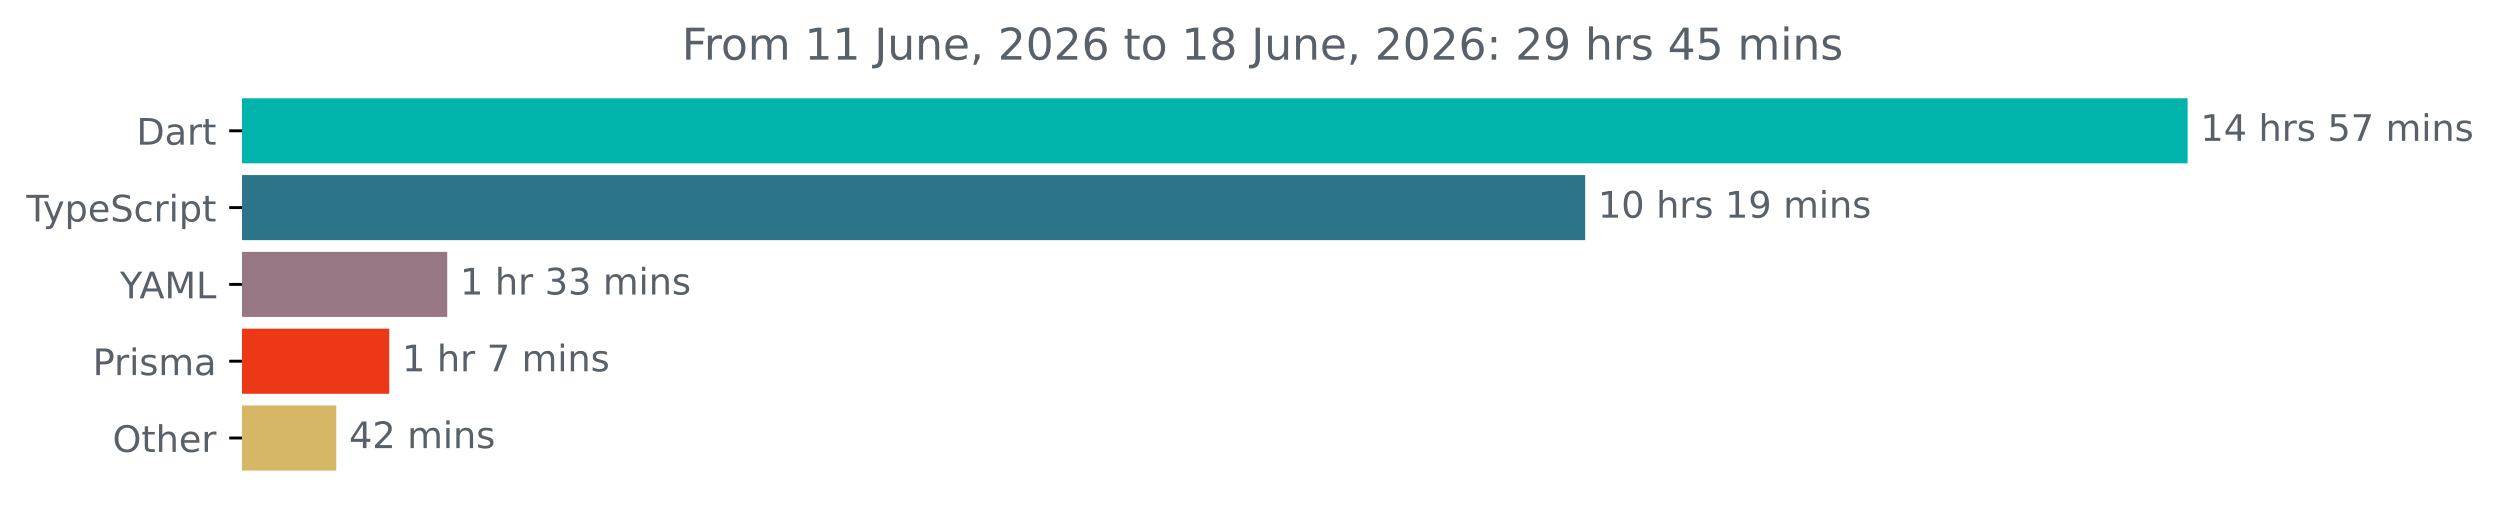
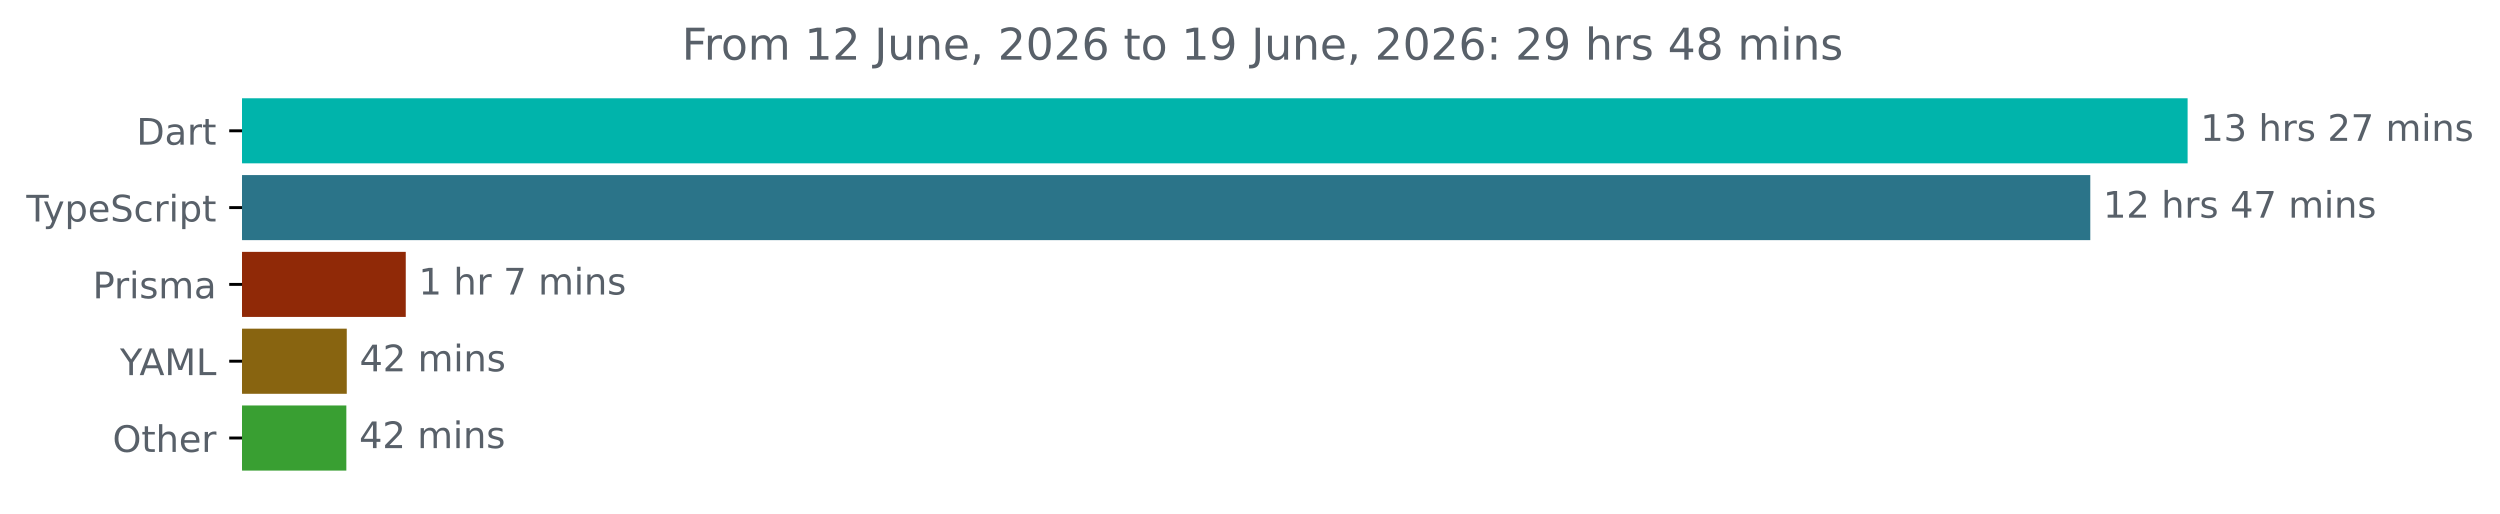
<svg xmlns="http://www.w3.org/2000/svg" xmlns:xlink="http://www.w3.org/1999/xlink" width="683.507pt" height="140.398pt" viewBox="0 0 683.507 140.398" version="1.1">
  <defs>
    <style type="text/css">*{stroke-linejoin: round; stroke-linecap: butt}</style>
  </defs>
  <g id="figure_1">
    <g id="patch_1">
      <path d="M -0 140.398  L 683.507 140.398  L 683.507 0  L -0 0  L -0 140.398  z " style="fill: none" />
    </g>
    <g id="axes_1">
      <g id="patch_2">
-         <path d="M 66.17 27.358  L 597.599 27.358  L 597.599 44.158  L 66.17 44.158  z " clip-path="url(#p7262f7fbf0)" style="fill: #00b4ab; stroke: #00b4ab; stroke-linejoin: miter" />
+         <path d="M 66.17 27.358  L 597.599 27.358  L 597.599 44.158  L 66.17 44.158  z " clip-path="url(#pb6e8f00851)" style="fill: #00b4ab; stroke: #00b4ab; stroke-linejoin: miter" />
      </g>
      <g id="patch_3">
-         <path d="M 66.17 48.358  L 432.895 48.358  L 432.895 65.158  L 66.17 65.158  z " clip-path="url(#p7262f7fbf0)" style="fill: #2b7489; stroke: #2b7489; stroke-linejoin: miter" />
+         <path d="M 66.17 48.358  L 570.992 48.358  L 570.992 65.158  L 66.17 65.158  z " clip-path="url(#pb6e8f00851)" style="fill: #2b7489; stroke: #2b7489; stroke-linejoin: miter" />
      </g>
      <g id="patch_4">
-         <path d="M 66.17 69.358  L 121.776 69.358  L 121.776 86.158  L 66.17 86.158  z " clip-path="url(#p7262f7fbf0)" style="fill: #987784; stroke: #987784; stroke-linejoin: miter" />
+         <path d="M 66.17 69.358  L 110.436 69.358  L 110.436 86.158  L 66.17 86.158  z " clip-path="url(#pb6e8f00851)" style="fill: #902907; stroke: #902907; stroke-linejoin: miter" />
      </g>
      <g id="patch_5">
-         <path d="M 66.17 90.358  L 105.919 90.358  L 105.919 107.158  L 66.17 107.158  z " clip-path="url(#p7262f7fbf0)" style="fill: #ec3816; stroke: #ec3816; stroke-linejoin: miter" />
+         <path d="M 66.17 90.358  L 94.308 90.358  L 94.308 107.158  L 66.17 107.158  z " clip-path="url(#pb6e8f00851)" style="fill: #886410; stroke: #886410; stroke-linejoin: miter" />
      </g>
      <g id="patch_6">
-         <path d="M 66.17 111.358  L 91.436 111.358  L 91.436 128.158  L 66.17 128.158  z " clip-path="url(#p7262f7fbf0)" style="fill: #d5b766; stroke: #d5b766; stroke-linejoin: miter" />
+         <path d="M 66.17 111.358  L 94.19 111.358  L 94.19 128.158  L 66.17 128.158  z " clip-path="url(#pb6e8f00851)" style="fill: #399f32; stroke: #399f32; stroke-linejoin: miter" />
      </g>
      <g id="matplotlib.axis_1" />
      <g id="matplotlib.axis_2">
        <g id="ytick_1">
          <g id="line2d_1">
            <defs>
-               <path id="m5d86d4a3f1" d="M 0 0  L -3.5 0  " style="stroke: #000000; stroke-width: 0.8" />
+               <path id="m9cc4ed10a6" d="M 0 0  L -3.5 0  " style="stroke: #000000; stroke-width: 0.8" />
            </defs>
            <g>
-               <use xlink:href="#m5d86d4a3f1" x="66.17" y="35.758" style="stroke: #000000; stroke-width: 0.8" />
+               <use xlink:href="#m9cc4ed10a6" x="66.17" y="35.758" style="stroke: #000000; stroke-width: 0.8" />
            </g>
          </g>
          <g id="text_1">
            <g style="fill: #586069" transform="translate(37.31094 39.55734) scale(0.1 -0.1)">
              <defs>
                <path id="DejaVuSans-44" d="M 1259 4147  L 1259 519  L 2022 519  Q 2988 519 3436 956  Q 3884 1394 3884 2338  Q 3884 3275 3436 3711  Q 2988 4147 2022 4147  L 1259 4147  z M 628 4666  L 1925 4666  Q 3281 4666 3915 4102  Q 4550 3538 4550 2338  Q 4550 1131 3912 565  Q 3275 0 1925 0  L 628 0  L 628 4666  z " transform="scale(0.015625)" />
                <path id="DejaVuSans-61" d="M 2194 1759  Q 1497 1759 1228 1600  Q 959 1441 959 1056  Q 959 750 1161 570  Q 1363 391 1709 391  Q 2188 391 2477 730  Q 2766 1069 2766 1631  L 2766 1759  L 2194 1759  z M 3341 1997  L 3341 0  L 2766 0  L 2766 531  Q 2569 213 2275 61  Q 1981 -91 1556 -91  Q 1019 -91 701 211  Q 384 513 384 1019  Q 384 1609 779 1909  Q 1175 2209 1959 2209  L 2766 2209  L 2766 2266  Q 2766 2663 2505 2880  Q 2244 3097 1772 3097  Q 1472 3097 1187 3025  Q 903 2953 641 2809  L 641 3341  Q 956 3463 1253 3523  Q 1550 3584 1831 3584  Q 2591 3584 2966 3190  Q 3341 2797 3341 1997  z " transform="scale(0.015625)" />
                <path id="DejaVuSans-72" d="M 2631 2963  Q 2534 3019 2420 3045  Q 2306 3072 2169 3072  Q 1681 3072 1420 2755  Q 1159 2438 1159 1844  L 1159 0  L 581 0  L 581 3500  L 1159 3500  L 1159 2956  Q 1341 3275 1631 3429  Q 1922 3584 2338 3584  Q 2397 3584 2469 3576  Q 2541 3569 2628 3553  L 2631 2963  z " transform="scale(0.015625)" />
                <path id="DejaVuSans-74" d="M 1172 4494  L 1172 3500  L 2356 3500  L 2356 3053  L 1172 3053  L 1172 1153  Q 1172 725 1289 603  Q 1406 481 1766 481  L 2356 481  L 2356 0  L 1766 0  Q 1100 0 847 248  Q 594 497 594 1153  L 594 3053  L 172 3053  L 172 3500  L 594 3500  L 594 4494  L 1172 4494  z " transform="scale(0.015625)" />
              </defs>
              <use xlink:href="#DejaVuSans-44" />
              <use xlink:href="#DejaVuSans-61" x="77.002" />
              <use xlink:href="#DejaVuSans-72" x="138.281" />
              <use xlink:href="#DejaVuSans-74" x="179.395" />
            </g>
          </g>
        </g>
        <g id="ytick_2">
          <g id="line2d_2">
            <g>
-               <use xlink:href="#m5d86d4a3f1" x="66.17" y="56.758" style="stroke: #000000; stroke-width: 0.8" />
+               <use xlink:href="#m9cc4ed10a6" x="66.17" y="56.758" style="stroke: #000000; stroke-width: 0.8" />
            </g>
          </g>
          <g id="text_2">
            <g style="fill: #586069" transform="translate(7.2 60.55734) scale(0.1 -0.1)">
              <defs>
                <path id="DejaVuSans-54" d="M -19 4666  L 3928 4666  L 3928 4134  L 2272 4134  L 2272 0  L 1638 0  L 1638 4134  L -19 4134  L -19 4666  z " transform="scale(0.015625)" />
                <path id="DejaVuSans-79" d="M 2059 -325  Q 1816 -950 1584 -1140  Q 1353 -1331 966 -1331  L 506 -1331  L 506 -850  L 844 -850  Q 1081 -850 1212 -737  Q 1344 -625 1503 -206  L 1606 56  L 191 3500  L 800 3500  L 1894 763  L 2988 3500  L 3597 3500  L 2059 -325  z " transform="scale(0.015625)" />
                <path id="DejaVuSans-70" d="M 1159 525  L 1159 -1331  L 581 -1331  L 581 3500  L 1159 3500  L 1159 2969  Q 1341 3281 1617 3432  Q 1894 3584 2278 3584  Q 2916 3584 3314 3078  Q 3713 2572 3713 1747  Q 3713 922 3314 415  Q 2916 -91 2278 -91  Q 1894 -91 1617 61  Q 1341 213 1159 525  z M 3116 1747  Q 3116 2381 2855 2742  Q 2594 3103 2138 3103  Q 1681 3103 1420 2742  Q 1159 2381 1159 1747  Q 1159 1113 1420 752  Q 1681 391 2138 391  Q 2594 391 2855 752  Q 3116 1113 3116 1747  z " transform="scale(0.015625)" />
                <path id="DejaVuSans-65" d="M 3597 1894  L 3597 1613  L 953 1613  Q 991 1019 1311 708  Q 1631 397 2203 397  Q 2534 397 2845 478  Q 3156 559 3463 722  L 3463 178  Q 3153 47 2828 -22  Q 2503 -91 2169 -91  Q 1331 -91 842 396  Q 353 884 353 1716  Q 353 2575 817 3079  Q 1281 3584 2069 3584  Q 2775 3584 3186 3129  Q 3597 2675 3597 1894  z M 3022 2063  Q 3016 2534 2758 2815  Q 2500 3097 2075 3097  Q 1594 3097 1305 2825  Q 1016 2553 972 2059  L 3022 2063  z " transform="scale(0.015625)" />
                <path id="DejaVuSans-53" d="M 3425 4513  L 3425 3897  Q 3066 4069 2747 4153  Q 2428 4238 2131 4238  Q 1616 4238 1336 4038  Q 1056 3838 1056 3469  Q 1056 3159 1242 3001  Q 1428 2844 1947 2747  L 2328 2669  Q 3034 2534 3370 2195  Q 3706 1856 3706 1288  Q 3706 609 3251 259  Q 2797 -91 1919 -91  Q 1588 -91 1214 -16  Q 841 59 441 206  L 441 856  Q 825 641 1194 531  Q 1563 422 1919 422  Q 2459 422 2753 634  Q 3047 847 3047 1241  Q 3047 1584 2836 1778  Q 2625 1972 2144 2069  L 1759 2144  Q 1053 2284 737 2584  Q 422 2884 422 3419  Q 422 4038 858 4394  Q 1294 4750 2059 4750  Q 2388 4750 2728 4690  Q 3069 4631 3425 4513  z " transform="scale(0.015625)" />
                <path id="DejaVuSans-63" d="M 3122 3366  L 3122 2828  Q 2878 2963 2633 3030  Q 2388 3097 2138 3097  Q 1578 3097 1268 2742  Q 959 2388 959 1747  Q 959 1106 1268 751  Q 1578 397 2138 397  Q 2388 397 2633 464  Q 2878 531 3122 666  L 3122 134  Q 2881 22 2623 -34  Q 2366 -91 2075 -91  Q 1284 -91 818 406  Q 353 903 353 1747  Q 353 2603 823 3093  Q 1294 3584 2113 3584  Q 2378 3584 2631 3529  Q 2884 3475 3122 3366  z " transform="scale(0.015625)" />
                <path id="DejaVuSans-69" d="M 603 3500  L 1178 3500  L 1178 0  L 603 0  L 603 3500  z M 603 4863  L 1178 4863  L 1178 4134  L 603 4134  L 603 4863  z " transform="scale(0.015625)" />
              </defs>
              <use xlink:href="#DejaVuSans-54" />
              <use xlink:href="#DejaVuSans-79" x="45.459" />
              <use xlink:href="#DejaVuSans-70" x="104.639" />
              <use xlink:href="#DejaVuSans-65" x="168.115" />
              <use xlink:href="#DejaVuSans-53" x="229.639" />
              <use xlink:href="#DejaVuSans-63" x="293.115" />
              <use xlink:href="#DejaVuSans-72" x="348.096" />
              <use xlink:href="#DejaVuSans-69" x="389.209" />
              <use xlink:href="#DejaVuSans-70" x="416.992" />
              <use xlink:href="#DejaVuSans-74" x="480.469" />
            </g>
          </g>
        </g>
        <g id="ytick_3">
          <g id="line2d_3">
            <g>
-               <use xlink:href="#m5d86d4a3f1" x="66.17" y="77.758" style="stroke: #000000; stroke-width: 0.8" />
+               <use xlink:href="#m9cc4ed10a6" x="66.17" y="77.758" style="stroke: #000000; stroke-width: 0.8" />
            </g>
          </g>
          <g id="text_3">
-             <g style="fill: #586069" transform="translate(32.79688 81.55734) scale(0.1 -0.1)">
-               <defs>
-                 <path id="DejaVuSans-59" d="M -13 4666  L 666 4666  L 1959 2747  L 3244 4666  L 3922 4666  L 2272 2222  L 2272 0  L 1638 0  L 1638 2222  L -13 4666  z " transform="scale(0.015625)" />
-                 <path id="DejaVuSans-41" d="M 2188 4044  L 1331 1722  L 3047 1722  L 2188 4044  z M 1831 4666  L 2547 4666  L 4325 0  L 3669 0  L 3244 1197  L 1141 1197  L 716 0  L 50 0  L 1831 4666  z " transform="scale(0.015625)" />
-                 <path id="DejaVuSans-4d" d="M 628 4666  L 1569 4666  L 2759 1491  L 3956 4666  L 4897 4666  L 4897 0  L 4281 0  L 4281 4097  L 3078 897  L 2444 897  L 1241 4097  L 1241 0  L 628 0  L 628 4666  z " transform="scale(0.015625)" />
-                 <path id="DejaVuSans-4c" d="M 628 4666  L 1259 4666  L 1259 531  L 3531 531  L 3531 0  L 628 0  L 628 4666  z " transform="scale(0.015625)" />
-               </defs>
-               <use xlink:href="#DejaVuSans-59" />
-               <use xlink:href="#DejaVuSans-41" x="53.334" />
-               <use xlink:href="#DejaVuSans-4d" x="121.742" />
-               <use xlink:href="#DejaVuSans-4c" x="208.021" />
-             </g>
-           </g>
-         </g>
-         <g id="ytick_4">
-           <g id="line2d_4">
-             <g>
-               <use xlink:href="#m5d86d4a3f1" x="66.17" y="98.758" style="stroke: #000000; stroke-width: 0.8" />
-             </g>
-           </g>
-           <g id="text_4">
-             <g style="fill: #586069" transform="translate(25.34844 102.5573) scale(0.1 -0.1)">
+             <g style="fill: #586069" transform="translate(25.34844 81.55734) scale(0.1 -0.1)">
              <defs>
                <path id="DejaVuSans-50" d="M 1259 4147  L 1259 2394  L 2053 2394  Q 2494 2394 2734 2622  Q 2975 2850 2975 3272  Q 2975 3691 2734 3919  Q 2494 4147 2053 4147  L 1259 4147  z M 628 4666  L 2053 4666  Q 2838 4666 3239 4311  Q 3641 3956 3641 3272  Q 3641 2581 3239 2228  Q 2838 1875 2053 1875  L 1259 1875  L 1259 0  L 628 0  L 628 4666  z " transform="scale(0.015625)" />
                <path id="DejaVuSans-73" d="M 2834 3397  L 2834 2853  Q 2591 2978 2328 3040  Q 2066 3103 1784 3103  Q 1356 3103 1142 2972  Q 928 2841 928 2578  Q 928 2378 1081 2264  Q 1234 2150 1697 2047  L 1894 2003  Q 2506 1872 2764 1633  Q 3022 1394 3022 966  Q 3022 478 2636 193  Q 2250 -91 1575 -91  Q 1294 -91 989 -36  Q 684 19 347 128  L 347 722  Q 666 556 975 473  Q 1284 391 1588 391  Q 1994 391 2212 530  Q 2431 669 2431 922  Q 2431 1156 2273 1281  Q 2116 1406 1581 1522  L 1381 1569  Q 847 1681 609 1914  Q 372 2147 372 2553  Q 372 3047 722 3315  Q 1072 3584 1716 3584  Q 2034 3584 2315 3537  Q 2597 3491 2834 3397  z " transform="scale(0.015625)" />
                <path id="DejaVuSans-6d" d="M 3328 2828  Q 3544 3216 3844 3400  Q 4144 3584 4550 3584  Q 5097 3584 5394 3201  Q 5691 2819 5691 2113  L 5691 0  L 5113 0  L 5113 2094  Q 5113 2597 4934 2840  Q 4756 3084 4391 3084  Q 3944 3084 3684 2787  Q 3425 2491 3425 1978  L 3425 0  L 2847 0  L 2847 2094  Q 2847 2600 2669 2842  Q 2491 3084 2119 3084  Q 1678 3084 1418 2786  Q 1159 2488 1159 1978  L 1159 0  L 581 0  L 581 3500  L 1159 3500  L 1159 2956  Q 1356 3278 1631 3431  Q 1906 3584 2284 3584  Q 2666 3584 2933 3390  Q 3200 3197 3328 2828  z " transform="scale(0.015625)" />
              </defs>
              <use xlink:href="#DejaVuSans-50" />
              <use xlink:href="#DejaVuSans-72" x="58.553" />
              <use xlink:href="#DejaVuSans-69" x="99.666" />
              <use xlink:href="#DejaVuSans-73" x="127.449" />
              <use xlink:href="#DejaVuSans-6d" x="179.549" />
              <use xlink:href="#DejaVuSans-61" x="276.961" />
            </g>
          </g>
        </g>
+         <g id="ytick_4">
+           <g id="line2d_4">
+             <g>
+               <use xlink:href="#m9cc4ed10a6" x="66.17" y="98.758" style="stroke: #000000; stroke-width: 0.8" />
+             </g>
+           </g>
+           <g id="text_4">
+             <g style="fill: #586069" transform="translate(32.79688 102.5573) scale(0.1 -0.1)">
+               <defs>
+                 <path id="DejaVuSans-59" d="M -13 4666  L 666 4666  L 1959 2747  L 3244 4666  L 3922 4666  L 2272 2222  L 2272 0  L 1638 0  L 1638 2222  L -13 4666  z " transform="scale(0.015625)" />
+                 <path id="DejaVuSans-41" d="M 2188 4044  L 1331 1722  L 3047 1722  L 2188 4044  z M 1831 4666  L 2547 4666  L 4325 0  L 3669 0  L 3244 1197  L 1141 1197  L 716 0  L 50 0  L 1831 4666  z " transform="scale(0.015625)" />
+                 <path id="DejaVuSans-4d" d="M 628 4666  L 1569 4666  L 2759 1491  L 3956 4666  L 4897 4666  L 4897 0  L 4281 0  L 4281 4097  L 3078 897  L 2444 897  L 1241 4097  L 1241 0  L 628 0  L 628 4666  z " transform="scale(0.015625)" />
+                 <path id="DejaVuSans-4c" d="M 628 4666  L 1259 4666  L 1259 531  L 3531 531  L 3531 0  L 628 0  L 628 4666  z " transform="scale(0.015625)" />
+               </defs>
+               <use xlink:href="#DejaVuSans-59" />
+               <use xlink:href="#DejaVuSans-41" x="53.334" />
+               <use xlink:href="#DejaVuSans-4d" x="121.742" />
+               <use xlink:href="#DejaVuSans-4c" x="208.021" />
+             </g>
+           </g>
+         </g>
        <g id="ytick_5">
          <g id="line2d_5">
            <g>
-               <use xlink:href="#m5d86d4a3f1" x="66.17" y="119.758" style="stroke: #000000; stroke-width: 0.8" />
+               <use xlink:href="#m9cc4ed10a6" x="66.17" y="119.758" style="stroke: #000000; stroke-width: 0.8" />
            </g>
          </g>
          <g id="text_5">
            <g style="fill: #586069" transform="translate(30.77656 123.5573) scale(0.1 -0.1)">
              <defs>
                <path id="DejaVuSans-4f" d="M 2522 4238  Q 1834 4238 1429 3725  Q 1025 3213 1025 2328  Q 1025 1447 1429 934  Q 1834 422 2522 422  Q 3209 422 3611 934  Q 4013 1447 4013 2328  Q 4013 3213 3611 3725  Q 3209 4238 2522 4238  z M 2522 4750  Q 3503 4750 4090 4092  Q 4678 3434 4678 2328  Q 4678 1225 4090 567  Q 3503 -91 2522 -91  Q 1538 -91 948 565  Q 359 1222 359 2328  Q 359 3434 948 4092  Q 1538 4750 2522 4750  z " transform="scale(0.015625)" />
                <path id="DejaVuSans-68" d="M 3513 2113  L 3513 0  L 2938 0  L 2938 2094  Q 2938 2591 2744 2837  Q 2550 3084 2163 3084  Q 1697 3084 1428 2787  Q 1159 2491 1159 1978  L 1159 0  L 581 0  L 581 4863  L 1159 4863  L 1159 2956  Q 1366 3272 1645 3428  Q 1925 3584 2291 3584  Q 2894 3584 3203 3211  Q 3513 2838 3513 2113  z " transform="scale(0.015625)" />
              </defs>
              <use xlink:href="#DejaVuSans-4f" />
              <use xlink:href="#DejaVuSans-74" x="78.711" />
              <use xlink:href="#DejaVuSans-68" x="117.92" />
              <use xlink:href="#DejaVuSans-65" x="181.299" />
              <use xlink:href="#DejaVuSans-72" x="242.822" />
            </g>
          </g>
        </g>
      </g>
      <g id="text_6">
        <g style="fill: #586069" transform="translate(601.5989 38.5175) scale(0.1 -0.1)">
          <defs>
            <path id="DejaVuSans-31" d="M 794 531  L 1825 531  L 1825 4091  L 703 3866  L 703 4441  L 1819 4666  L 2450 4666  L 2450 531  L 3481 531  L 3481 0  L 794 0  L 794 531  z " transform="scale(0.015625)" />
-             <path id="DejaVuSans-34" d="M 2419 4116  L 825 1625  L 2419 1625  L 2419 4116  z M 2253 4666  L 3047 4666  L 3047 1625  L 3713 1625  L 3713 1100  L 3047 1100  L 3047 0  L 2419 0  L 2419 1100  L 313 1100  L 313 1709  L 2253 4666  z " transform="scale(0.015625)" />
+             <path id="DejaVuSans-33" d="M 2597 2516  Q 3050 2419 3304 2112  Q 3559 1806 3559 1356  Q 3559 666 3084 287  Q 2609 -91 1734 -91  Q 1441 -91 1130 -33  Q 819 25 488 141  L 488 750  Q 750 597 1062 519  Q 1375 441 1716 441  Q 2309 441 2620 675  Q 2931 909 2931 1356  Q 2931 1769 2642 2001  Q 2353 2234 1838 2234  L 1294 2234  L 1294 2753  L 1863 2753  Q 2328 2753 2575 2939  Q 2822 3125 2822 3475  Q 2822 3834 2567 4026  Q 2313 4219 1838 4219  Q 1578 4219 1281 4162  Q 984 4106 628 3988  L 628 4550  Q 988 4650 1302 4700  Q 1616 4750 1894 4750  Q 2613 4750 3031 4423  Q 3450 4097 3450 3541  Q 3450 3153 3228 2886  Q 3006 2619 2597 2516  z " transform="scale(0.015625)" />
            <path id="DejaVuSans-20" transform="scale(0.015625)" />
-             <path id="DejaVuSans-35" d="M 691 4666  L 3169 4666  L 3169 4134  L 1269 4134  L 1269 2991  Q 1406 3038 1543 3061  Q 1681 3084 1819 3084  Q 2600 3084 3056 2656  Q 3513 2228 3513 1497  Q 3513 744 3044 326  Q 2575 -91 1722 -91  Q 1428 -91 1123 -41  Q 819 9 494 109  L 494 744  Q 775 591 1075 516  Q 1375 441 1709 441  Q 2250 441 2565 725  Q 2881 1009 2881 1497  Q 2881 1984 2565 2268  Q 2250 2553 1709 2553  Q 1456 2553 1204 2497  Q 953 2441 691 2322  L 691 4666  z " transform="scale(0.015625)" />
+             <path id="DejaVuSans-32" d="M 1228 531  L 3431 531  L 3431 0  L 469 0  L 469 531  Q 828 903 1448 1529  Q 2069 2156 2228 2338  Q 2531 2678 2651 2914  Q 2772 3150 2772 3378  Q 2772 3750 2511 3984  Q 2250 4219 1831 4219  Q 1534 4219 1204 4116  Q 875 4013 500 3803  L 500 4441  Q 881 4594 1212 4672  Q 1544 4750 1819 4750  Q 2544 4750 2975 4387  Q 3406 4025 3406 3419  Q 3406 3131 3298 2873  Q 3191 2616 2906 2266  Q 2828 2175 2409 1742  Q 1991 1309 1228 531  z " transform="scale(0.015625)" />
            <path id="DejaVuSans-37" d="M 525 4666  L 3525 4666  L 3525 4397  L 1831 0  L 1172 0  L 2766 4134  L 525 4134  L 525 4666  z " transform="scale(0.015625)" />
            <path id="DejaVuSans-6e" d="M 3513 2113  L 3513 0  L 2938 0  L 2938 2094  Q 2938 2591 2744 2837  Q 2550 3084 2163 3084  Q 1697 3084 1428 2787  Q 1159 2491 1159 1978  L 1159 0  L 581 0  L 581 3500  L 1159 3500  L 1159 2956  Q 1366 3272 1645 3428  Q 1925 3584 2291 3584  Q 2894 3584 3203 3211  Q 3513 2838 3513 2113  z " transform="scale(0.015625)" />
          </defs>
          <use xlink:href="#DejaVuSans-31" />
-           <use xlink:href="#DejaVuSans-34" x="63.623" />
+           <use xlink:href="#DejaVuSans-33" x="63.623" />
          <use xlink:href="#DejaVuSans-20" x="127.246" />
          <use xlink:href="#DejaVuSans-68" x="159.033" />
          <use xlink:href="#DejaVuSans-72" x="222.412" />
          <use xlink:href="#DejaVuSans-73" x="263.525" />
          <use xlink:href="#DejaVuSans-20" x="315.625" />
-           <use xlink:href="#DejaVuSans-35" x="347.412" />
+           <use xlink:href="#DejaVuSans-32" x="347.412" />
          <use xlink:href="#DejaVuSans-37" x="411.035" />
          <use xlink:href="#DejaVuSans-20" x="474.658" />
          <use xlink:href="#DejaVuSans-6d" x="506.445" />
          <use xlink:href="#DejaVuSans-69" x="603.857" />
          <use xlink:href="#DejaVuSans-6e" x="631.641" />
          <use xlink:href="#DejaVuSans-73" x="695.02" />
        </g>
      </g>
      <g id="text_7">
-         <g style="fill: #586069" transform="translate(436.8951 59.5175) scale(0.1 -0.1)">
+         <g style="fill: #586069" transform="translate(574.9921 59.5175) scale(0.1 -0.1)">
          <defs>
-             <path id="DejaVuSans-30" d="M 2034 4250  Q 1547 4250 1301 3770  Q 1056 3291 1056 2328  Q 1056 1369 1301 889  Q 1547 409 2034 409  Q 2525 409 2770 889  Q 3016 1369 3016 2328  Q 3016 3291 2770 3770  Q 2525 4250 2034 4250  z M 2034 4750  Q 2819 4750 3233 4129  Q 3647 3509 3647 2328  Q 3647 1150 3233 529  Q 2819 -91 2034 -91  Q 1250 -91 836 529  Q 422 1150 422 2328  Q 422 3509 836 4129  Q 1250 4750 2034 4750  z " transform="scale(0.015625)" />
-             <path id="DejaVuSans-39" d="M 703 97  L 703 672  Q 941 559 1184 500  Q 1428 441 1663 441  Q 2288 441 2617 861  Q 2947 1281 2994 2138  Q 2813 1869 2534 1725  Q 2256 1581 1919 1581  Q 1219 1581 811 2004  Q 403 2428 403 3163  Q 403 3881 828 4315  Q 1253 4750 1959 4750  Q 2769 4750 3195 4129  Q 3622 3509 3622 2328  Q 3622 1225 3098 567  Q 2575 -91 1691 -91  Q 1453 -91 1209 -44  Q 966 3 703 97  z M 1959 2075  Q 2384 2075 2632 2365  Q 2881 2656 2881 3163  Q 2881 3666 2632 3958  Q 2384 4250 1959 4250  Q 1534 4250 1286 3958  Q 1038 3666 1038 3163  Q 1038 2656 1286 2365  Q 1534 2075 1959 2075  z " transform="scale(0.015625)" />
+             <path id="DejaVuSans-34" d="M 2419 4116  L 825 1625  L 2419 1625  L 2419 4116  z M 2253 4666  L 3047 4666  L 3047 1625  L 3713 1625  L 3713 1100  L 3047 1100  L 3047 0  L 2419 0  L 2419 1100  L 313 1100  L 313 1709  L 2253 4666  z " transform="scale(0.015625)" />
          </defs>
          <use xlink:href="#DejaVuSans-31" />
-           <use xlink:href="#DejaVuSans-30" x="63.623" />
+           <use xlink:href="#DejaVuSans-32" x="63.623" />
          <use xlink:href="#DejaVuSans-20" x="127.246" />
          <use xlink:href="#DejaVuSans-68" x="159.033" />
          <use xlink:href="#DejaVuSans-72" x="222.412" />
          <use xlink:href="#DejaVuSans-73" x="263.525" />
          <use xlink:href="#DejaVuSans-20" x="315.625" />
-           <use xlink:href="#DejaVuSans-31" x="347.412" />
-           <use xlink:href="#DejaVuSans-39" x="411.035" />
+           <use xlink:href="#DejaVuSans-34" x="347.412" />
+           <use xlink:href="#DejaVuSans-37" x="411.035" />
          <use xlink:href="#DejaVuSans-20" x="474.658" />
          <use xlink:href="#DejaVuSans-6d" x="506.445" />
          <use xlink:href="#DejaVuSans-69" x="603.857" />
          <use xlink:href="#DejaVuSans-6e" x="631.641" />
          <use xlink:href="#DejaVuSans-73" x="695.02" />
        </g>
      </g>
      <g id="text_8">
-         <g style="fill: #586069" transform="translate(125.7763 80.5175) scale(0.1 -0.1)">
-           <defs>
-             <path id="DejaVuSans-33" d="M 2597 2516  Q 3050 2419 3304 2112  Q 3559 1806 3559 1356  Q 3559 666 3084 287  Q 2609 -91 1734 -91  Q 1441 -91 1130 -33  Q 819 25 488 141  L 488 750  Q 750 597 1062 519  Q 1375 441 1716 441  Q 2309 441 2620 675  Q 2931 909 2931 1356  Q 2931 1769 2642 2001  Q 2353 2234 1838 2234  L 1294 2234  L 1294 2753  L 1863 2753  Q 2328 2753 2575 2939  Q 2822 3125 2822 3475  Q 2822 3834 2567 4026  Q 2313 4219 1838 4219  Q 1578 4219 1281 4162  Q 984 4106 628 3988  L 628 4550  Q 988 4650 1302 4700  Q 1616 4750 1894 4750  Q 2613 4750 3031 4423  Q 3450 4097 3450 3541  Q 3450 3153 3228 2886  Q 3006 2619 2597 2516  z " transform="scale(0.015625)" />
-           </defs>
-           <use xlink:href="#DejaVuSans-31" />
-           <use xlink:href="#DejaVuSans-20" x="63.623" />
-           <use xlink:href="#DejaVuSans-68" x="95.41" />
-           <use xlink:href="#DejaVuSans-72" x="158.789" />
-           <use xlink:href="#DejaVuSans-20" x="199.902" />
-           <use xlink:href="#DejaVuSans-33" x="231.689" />
-           <use xlink:href="#DejaVuSans-33" x="295.312" />
-           <use xlink:href="#DejaVuSans-20" x="358.936" />
-           <use xlink:href="#DejaVuSans-6d" x="390.723" />
-           <use xlink:href="#DejaVuSans-69" x="488.135" />
-           <use xlink:href="#DejaVuSans-6e" x="515.918" />
-           <use xlink:href="#DejaVuSans-73" x="579.297" />
-         </g>
-       </g>
-       <g id="text_9">
-         <g style="fill: #586069" transform="translate(109.9191 101.5175) scale(0.1 -0.1)">
+         <g style="fill: #586069" transform="translate(114.4364 80.5175) scale(0.1 -0.1)">
          <use xlink:href="#DejaVuSans-31" />
          <use xlink:href="#DejaVuSans-20" x="63.623" />
          <use xlink:href="#DejaVuSans-68" x="95.41" />
          <use xlink:href="#DejaVuSans-72" x="158.789" />
          <use xlink:href="#DejaVuSans-20" x="199.902" />
          <use xlink:href="#DejaVuSans-37" x="231.689" />
          <use xlink:href="#DejaVuSans-20" x="295.312" />
          <use xlink:href="#DejaVuSans-6d" x="327.1" />
          <use xlink:href="#DejaVuSans-69" x="424.512" />
          <use xlink:href="#DejaVuSans-6e" x="452.295" />
          <use xlink:href="#DejaVuSans-73" x="515.674" />
        </g>
      </g>
+       <g id="text_9">
+         <g style="fill: #586069" transform="translate(98.30754 101.5175) scale(0.1 -0.1)">
+           <use xlink:href="#DejaVuSans-34" />
+           <use xlink:href="#DejaVuSans-32" x="63.623" />
+           <use xlink:href="#DejaVuSans-20" x="127.246" />
+           <use xlink:href="#DejaVuSans-6d" x="159.033" />
+           <use xlink:href="#DejaVuSans-69" x="256.445" />
+           <use xlink:href="#DejaVuSans-6e" x="284.229" />
+           <use xlink:href="#DejaVuSans-73" x="347.607" />
+         </g>
+       </g>
      <g id="text_10">
-         <g style="fill: #586069" transform="translate(95.43616 122.5175) scale(0.1 -0.1)">
-           <defs>
-             <path id="DejaVuSans-32" d="M 1228 531  L 3431 531  L 3431 0  L 469 0  L 469 531  Q 828 903 1448 1529  Q 2069 2156 2228 2338  Q 2531 2678 2651 2914  Q 2772 3150 2772 3378  Q 2772 3750 2511 3984  Q 2250 4219 1831 4219  Q 1534 4219 1204 4116  Q 875 4013 500 3803  L 500 4441  Q 881 4594 1212 4672  Q 1544 4750 1819 4750  Q 2544 4750 2975 4387  Q 3406 4025 3406 3419  Q 3406 3131 3298 2873  Q 3191 2616 2906 2266  Q 2828 2175 2409 1742  Q 1991 1309 1228 531  z " transform="scale(0.015625)" />
-           </defs>
+         <g style="fill: #586069" transform="translate(98.18981 122.5175) scale(0.1 -0.1)">
          <use xlink:href="#DejaVuSans-34" />
          <use xlink:href="#DejaVuSans-32" x="63.623" />
          <use xlink:href="#DejaVuSans-20" x="127.246" />
          <use xlink:href="#DejaVuSans-6d" x="159.033" />
          <use xlink:href="#DejaVuSans-69" x="256.445" />
          <use xlink:href="#DejaVuSans-6e" x="284.229" />
          <use xlink:href="#DejaVuSans-73" x="347.607" />
        </g>
      </g>
      <g id="text_11">
        <g style="fill: #586069" transform="translate(186.4253 16.31812) scale(0.12 -0.12)">
          <defs>
            <path id="DejaVuSans-46" d="M 628 4666  L 3309 4666  L 3309 4134  L 1259 4134  L 1259 2759  L 3109 2759  L 3109 2228  L 1259 2228  L 1259 0  L 628 0  L 628 4666  z " transform="scale(0.015625)" />
            <path id="DejaVuSans-6f" d="M 1959 3097  Q 1497 3097 1228 2736  Q 959 2375 959 1747  Q 959 1119 1226 758  Q 1494 397 1959 397  Q 2419 397 2687 759  Q 2956 1122 2956 1747  Q 2956 2369 2687 2733  Q 2419 3097 1959 3097  z M 1959 3584  Q 2709 3584 3137 3096  Q 3566 2609 3566 1747  Q 3566 888 3137 398  Q 2709 -91 1959 -91  Q 1206 -91 779 398  Q 353 888 353 1747  Q 353 2609 779 3096  Q 1206 3584 1959 3584  z " transform="scale(0.015625)" />
            <path id="DejaVuSans-4a" d="M 628 4666  L 1259 4666  L 1259 325  Q 1259 -519 939 -900  Q 619 -1281 -91 -1281  L -331 -1281  L -331 -750  L -134 -750  Q 284 -750 456 -515  Q 628 -281 628 325  L 628 4666  z " transform="scale(0.015625)" />
            <path id="DejaVuSans-75" d="M 544 1381  L 544 3500  L 1119 3500  L 1119 1403  Q 1119 906 1312 657  Q 1506 409 1894 409  Q 2359 409 2629 706  Q 2900 1003 2900 1516  L 2900 3500  L 3475 3500  L 3475 0  L 2900 0  L 2900 538  Q 2691 219 2414 64  Q 2138 -91 1772 -91  Q 1169 -91 856 284  Q 544 659 544 1381  z M 1991 3584  L 1991 3584  z " transform="scale(0.015625)" />
            <path id="DejaVuSans-2c" d="M 750 794  L 1409 794  L 1409 256  L 897 -744  L 494 -744  L 750 256  L 750 794  z " transform="scale(0.015625)" />
+             <path id="DejaVuSans-30" d="M 2034 4250  Q 1547 4250 1301 3770  Q 1056 3291 1056 2328  Q 1056 1369 1301 889  Q 1547 409 2034 409  Q 2525 409 2770 889  Q 3016 1369 3016 2328  Q 3016 3291 2770 3770  Q 2525 4250 2034 4250  z M 2034 4750  Q 2819 4750 3233 4129  Q 3647 3509 3647 2328  Q 3647 1150 3233 529  Q 2819 -91 2034 -91  Q 1250 -91 836 529  Q 422 1150 422 2328  Q 422 3509 836 4129  Q 1250 4750 2034 4750  z " transform="scale(0.015625)" />
            <path id="DejaVuSans-36" d="M 2113 2584  Q 1688 2584 1439 2293  Q 1191 2003 1191 1497  Q 1191 994 1439 701  Q 1688 409 2113 409  Q 2538 409 2786 701  Q 3034 994 3034 1497  Q 3034 2003 2786 2293  Q 2538 2584 2113 2584  z M 3366 4563  L 3366 3988  Q 3128 4100 2886 4159  Q 2644 4219 2406 4219  Q 1781 4219 1451 3797  Q 1122 3375 1075 2522  Q 1259 2794 1537 2939  Q 1816 3084 2150 3084  Q 2853 3084 3261 2657  Q 3669 2231 3669 1497  Q 3669 778 3244 343  Q 2819 -91 2113 -91  Q 1303 -91 875 529  Q 447 1150 447 2328  Q 447 3434 972 4092  Q 1497 4750 2381 4750  Q 2619 4750 2861 4703  Q 3103 4656 3366 4563  z " transform="scale(0.015625)" />
+             <path id="DejaVuSans-39" d="M 703 97  L 703 672  Q 941 559 1184 500  Q 1428 441 1663 441  Q 2288 441 2617 861  Q 2947 1281 2994 2138  Q 2813 1869 2534 1725  Q 2256 1581 1919 1581  Q 1219 1581 811 2004  Q 403 2428 403 3163  Q 403 3881 828 4315  Q 1253 4750 1959 4750  Q 2769 4750 3195 4129  Q 3622 3509 3622 2328  Q 3622 1225 3098 567  Q 2575 -91 1691 -91  Q 1453 -91 1209 -44  Q 966 3 703 97  z M 1959 2075  Q 2384 2075 2632 2365  Q 2881 2656 2881 3163  Q 2881 3666 2632 3958  Q 2384 4250 1959 4250  Q 1534 4250 1286 3958  Q 1038 3666 1038 3163  Q 1038 2656 1286 2365  Q 1534 2075 1959 2075  z " transform="scale(0.015625)" />
+             <path id="DejaVuSans-3a" d="M 750 794  L 1409 794  L 1409 0  L 750 0  L 750 794  z M 750 3309  L 1409 3309  L 1409 2516  L 750 2516  L 750 3309  z " transform="scale(0.015625)" />
            <path id="DejaVuSans-38" d="M 2034 2216  Q 1584 2216 1326 1975  Q 1069 1734 1069 1313  Q 1069 891 1326 650  Q 1584 409 2034 409  Q 2484 409 2743 651  Q 3003 894 3003 1313  Q 3003 1734 2745 1975  Q 2488 2216 2034 2216  z M 1403 2484  Q 997 2584 770 2862  Q 544 3141 544 3541  Q 544 4100 942 4425  Q 1341 4750 2034 4750  Q 2731 4750 3128 4425  Q 3525 4100 3525 3541  Q 3525 3141 3298 2862  Q 3072 2584 2669 2484  Q 3125 2378 3379 2068  Q 3634 1759 3634 1313  Q 3634 634 3220 271  Q 2806 -91 2034 -91  Q 1263 -91 848 271  Q 434 634 434 1313  Q 434 1759 690 2068  Q 947 2378 1403 2484  z M 1172 3481  Q 1172 3119 1398 2916  Q 1625 2713 2034 2713  Q 2441 2713 2670 2916  Q 2900 3119 2900 3481  Q 2900 3844 2670 4047  Q 2441 4250 2034 4250  Q 1625 4250 1398 4047  Q 1172 3844 1172 3481  z " transform="scale(0.015625)" />
-             <path id="DejaVuSans-3a" d="M 750 794  L 1409 794  L 1409 0  L 750 0  L 750 794  z M 750 3309  L 1409 3309  L 1409 2516  L 750 2516  L 750 3309  z " transform="scale(0.015625)" />
          </defs>
          <use xlink:href="#DejaVuSans-46" />
          <use xlink:href="#DejaVuSans-72" x="50.27" />
          <use xlink:href="#DejaVuSans-6f" x="89.133" />
          <use xlink:href="#DejaVuSans-6d" x="150.314" />
          <use xlink:href="#DejaVuSans-20" x="247.727" />
          <use xlink:href="#DejaVuSans-31" x="279.514" />
-           <use xlink:href="#DejaVuSans-31" x="343.137" />
+           <use xlink:href="#DejaVuSans-32" x="343.137" />
          <use xlink:href="#DejaVuSans-20" x="406.76" />
          <use xlink:href="#DejaVuSans-4a" x="438.547" />
          <use xlink:href="#DejaVuSans-75" x="468.039" />
          <use xlink:href="#DejaVuSans-6e" x="531.418" />
          <use xlink:href="#DejaVuSans-65" x="594.797" />
          <use xlink:href="#DejaVuSans-2c" x="656.32" />
          <use xlink:href="#DejaVuSans-20" x="688.107" />
          <use xlink:href="#DejaVuSans-32" x="719.895" />
          <use xlink:href="#DejaVuSans-30" x="783.518" />
          <use xlink:href="#DejaVuSans-32" x="847.141" />
          <use xlink:href="#DejaVuSans-36" x="910.764" />
          <use xlink:href="#DejaVuSans-20" x="974.387" />
          <use xlink:href="#DejaVuSans-74" x="1006.174" />
          <use xlink:href="#DejaVuSans-6f" x="1045.383" />
          <use xlink:href="#DejaVuSans-20" x="1106.564" />
          <use xlink:href="#DejaVuSans-31" x="1138.352" />
-           <use xlink:href="#DejaVuSans-38" x="1201.975" />
+           <use xlink:href="#DejaVuSans-39" x="1201.975" />
          <use xlink:href="#DejaVuSans-20" x="1265.598" />
          <use xlink:href="#DejaVuSans-4a" x="1297.385" />
          <use xlink:href="#DejaVuSans-75" x="1326.877" />
          <use xlink:href="#DejaVuSans-6e" x="1390.256" />
          <use xlink:href="#DejaVuSans-65" x="1453.635" />
          <use xlink:href="#DejaVuSans-2c" x="1515.158" />
          <use xlink:href="#DejaVuSans-20" x="1546.945" />
          <use xlink:href="#DejaVuSans-32" x="1578.732" />
          <use xlink:href="#DejaVuSans-30" x="1642.355" />
          <use xlink:href="#DejaVuSans-32" x="1705.979" />
          <use xlink:href="#DejaVuSans-36" x="1769.602" />
          <use xlink:href="#DejaVuSans-3a" x="1833.225" />
          <use xlink:href="#DejaVuSans-20" x="1866.916" />
          <use xlink:href="#DejaVuSans-32" x="1898.703" />
          <use xlink:href="#DejaVuSans-39" x="1962.326" />
          <use xlink:href="#DejaVuSans-20" x="2025.949" />
          <use xlink:href="#DejaVuSans-68" x="2057.736" />
          <use xlink:href="#DejaVuSans-72" x="2121.115" />
          <use xlink:href="#DejaVuSans-73" x="2162.229" />
          <use xlink:href="#DejaVuSans-20" x="2214.328" />
          <use xlink:href="#DejaVuSans-34" x="2246.115" />
-           <use xlink:href="#DejaVuSans-35" x="2309.738" />
+           <use xlink:href="#DejaVuSans-38" x="2309.738" />
          <use xlink:href="#DejaVuSans-20" x="2373.361" />
          <use xlink:href="#DejaVuSans-6d" x="2405.148" />
          <use xlink:href="#DejaVuSans-69" x="2502.561" />
          <use xlink:href="#DejaVuSans-6e" x="2530.344" />
          <use xlink:href="#DejaVuSans-73" x="2593.723" />
        </g>
      </g>
    </g>
  </g>
  <defs>
-     <clipPath id="p7262f7fbf0">
+     <clipPath id="pb6e8f00851">
      <rect x="66.17" y="22.318" width="558" height="110.88" />
    </clipPath>
  </defs>
</svg>
